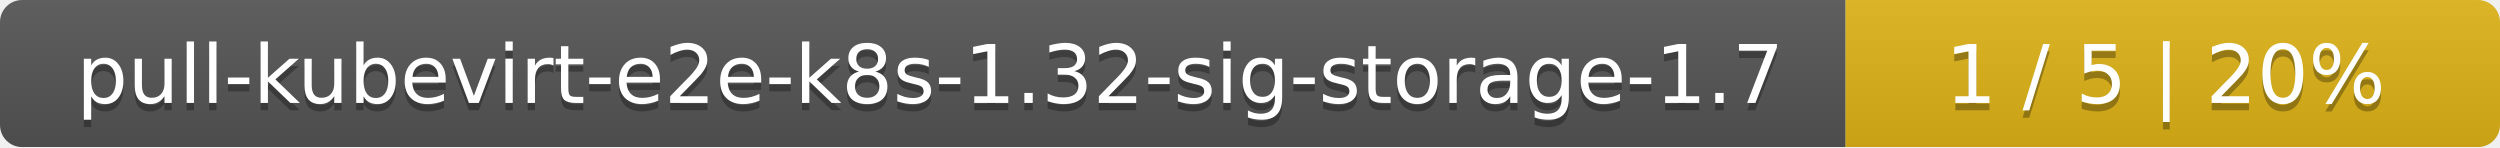
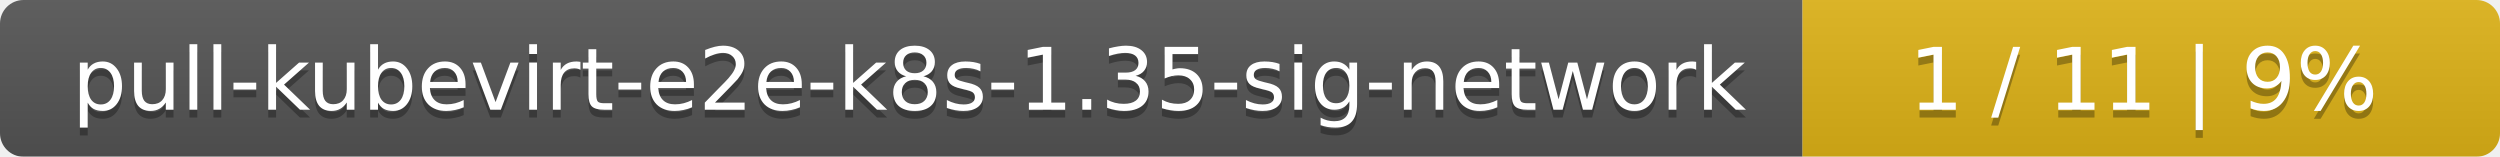
- <svg xmlns="http://www.w3.org/2000/svg" width="340" height="20">
+ <svg xmlns="http://www.w3.org/2000/svg" width="319" height="20">
  <linearGradient id="smooth" x2="0" y2="100%">
    <stop offset="0" stop-color="#bbb" stop-opacity=".1" />
    <stop offset="1" stop-opacity=".1" />
  </linearGradient>
  <mask id="round">
-     <rect width="340" height="20" rx="3" fill="#fff" />
+     <rect width="319" height="20" rx="3" fill="#fff" />
  </mask>
  <g mask="url(#round)">
-     <rect width="251" height="20" fill="#555" />
-     <rect x="251" width="89" height="20" fill="#dfb317" />
-     <rect width="340" height="20" fill="url(#smooth)" />
+     <rect width="230" height="20" fill="#555" />
+     <rect x="230" width="89" height="20" fill="#dfb317" />
+     <rect width="319" height="20" fill="url(#smooth)" />
  </g>
  <g fill="#fff" text-anchor="middle" font-family="DejaVu Sans,Verdana,Geneva,sans-serif" font-size="11">
-     <text x="126.5" y="15" fill="#010101" fill-opacity=".3">pull-kubevirt-e2e-k8s-1.32-sig-storage-1.7</text>
-     <text x="126.5" y="14">pull-kubevirt-e2e-k8s-1.32-sig-storage-1.7</text>
-     <text x="294.5" y="15" fill="#010101" fill-opacity=".3">1 / 5    |    20%</text>
-     <text x="294.5" y="14">1 / 5    |    20%</text>
+     <text x="116" y="15" fill="#010101" fill-opacity=".3">pull-kubevirt-e2e-k8s-1.35-sig-network</text>
+     <text x="116" y="14">pull-kubevirt-e2e-k8s-1.35-sig-network</text>
+     <text x="273.5" y="15" fill="#010101" fill-opacity=".3">1 / 11    |    9%</text>
+     <text x="273.5" y="14">1 / 11    |    9%</text>
  </g>
</svg>
